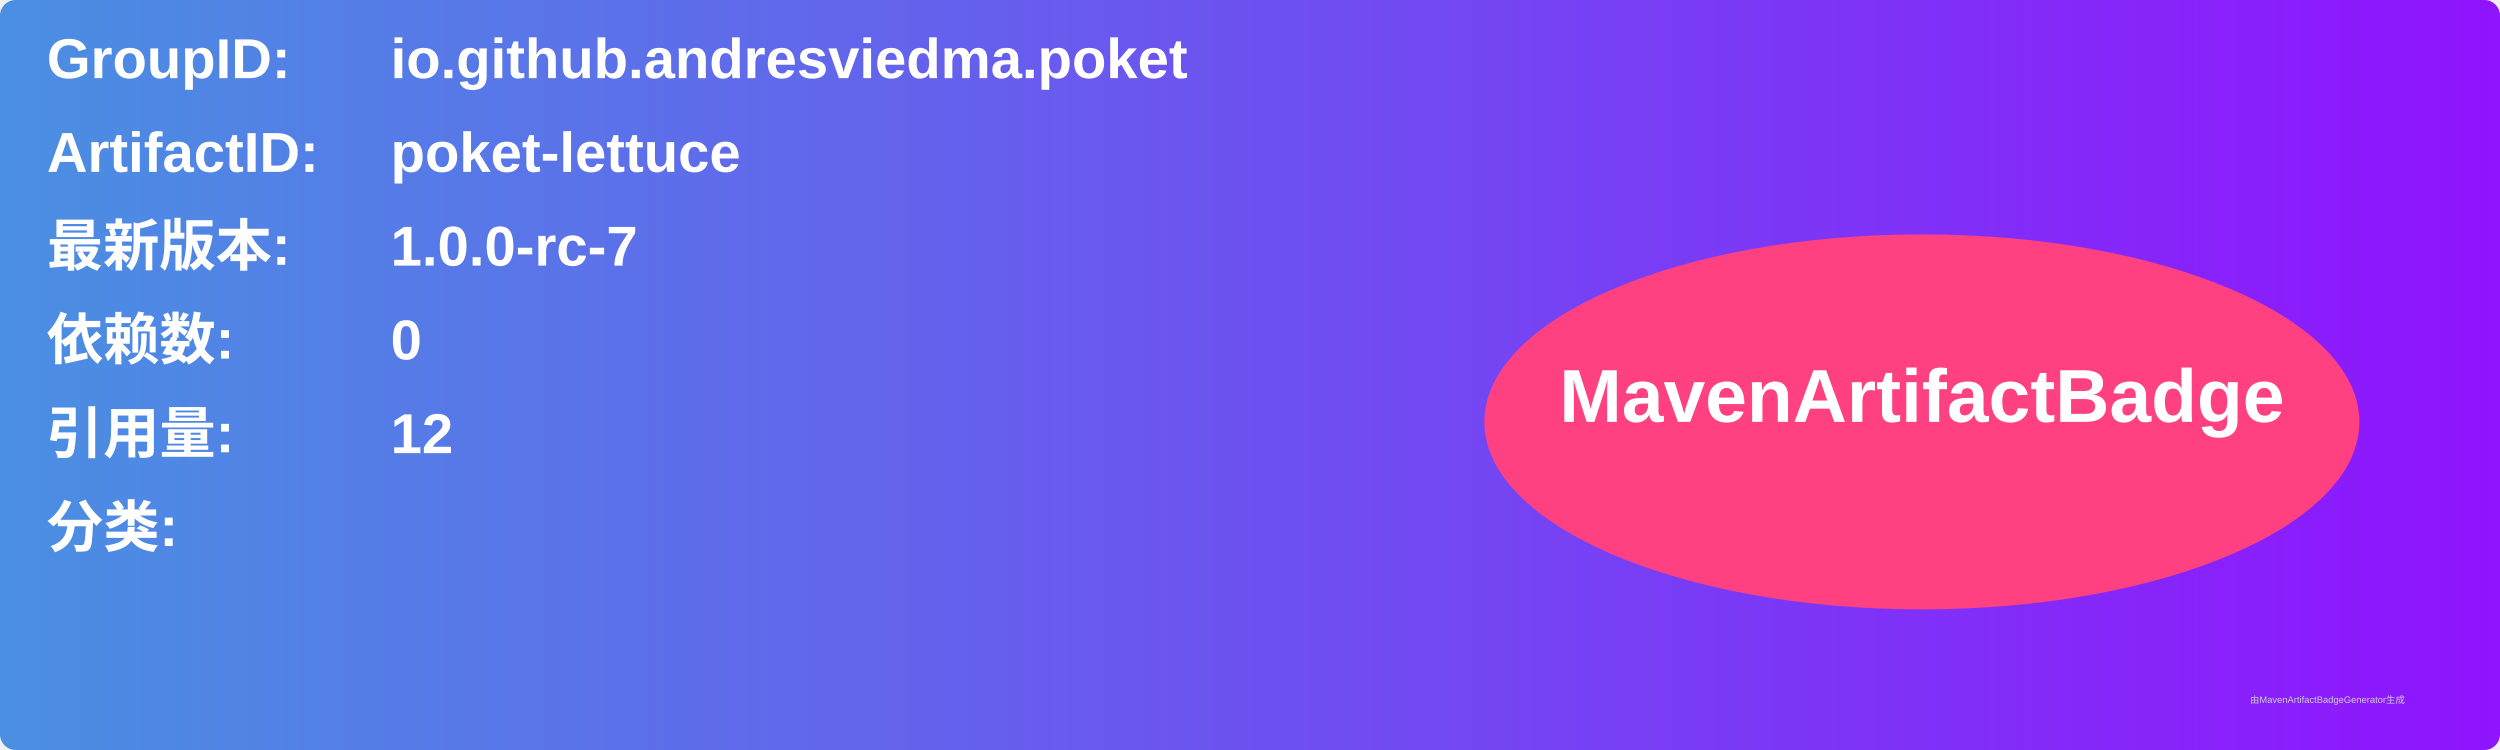
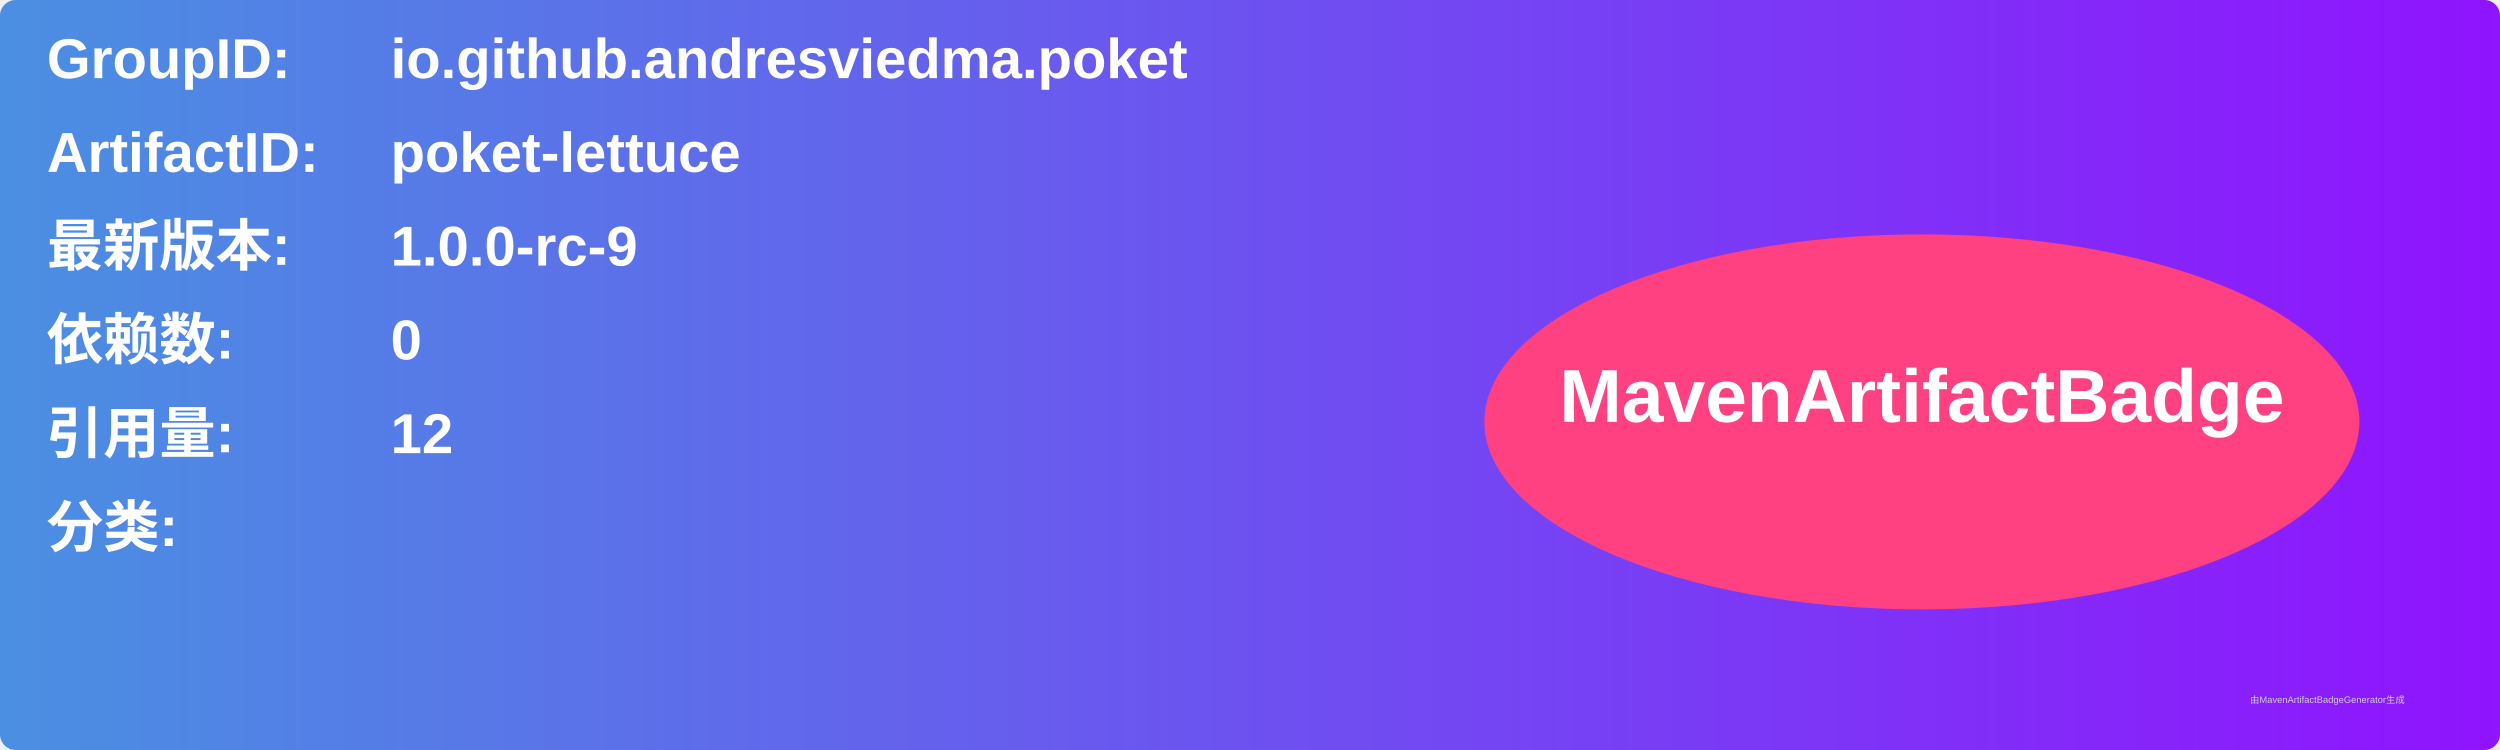
<svg xmlns="http://www.w3.org/2000/svg" width="800" height="240" viewBox="0 0 800 240">
  <linearGradient id="grad" x1="0%" y1="0%" x2="100%" y2="0%">
    <stop offset="0%" stop-color="#4a90e2" />
    <stop offset="100%" stop-color="#9013fe" />
  </linearGradient>
  <rect width="100%" height="100%" rx="5" ry="5" fill="url(#grad)" />
  <g transform="translate(15, 15)">
    <text x="0" y="10" font-family="Arial" font-size="18" fill="white" font-weight="bold" width="260">GroupID:</text>
    <text x="110" y="10" font-family="Arial" font-size="18" fill="white" font-weight="bold" width="460">io.github.andresviedma.poket</text>
    <text x="0" y="40" font-family="Arial" font-size="18" fill="white" font-weight="bold" width="260">ArtifactID:</text>
    <text x="110" y="40" font-family="Arial" font-size="18" fill="white" font-weight="bold" width="460">poket-lettuce</text>
    <text x="0" y="70" font-family="Arial" font-size="18" fill="white" font-weight="bold">最新版本:</text>
    <text x="110" y="70" font-family="Arial" font-size="18" fill="white" font-weight="bold">
-       <tspan font-weight="bold">1.0.0-rc-7</tspan>
+       <tspan font-weight="bold">1.0.0-rc-9</tspan>
    </text>
    <text x="0" y="100" font-family="Arial" font-size="18" fill="white" font-weight="bold">依赖数: </text>
    <text x="110" y="100" font-family="Arial" font-size="18" fill="white">
      <tspan font-weight="bold">0</tspan>
    </text>
    <text x="0" y="130" font-family="Arial" font-size="18" fill="white" font-weight="bold">引用量: </text>
    <text x="110" y="130" font-family="Arial" font-size="18" fill="white">
      <tspan font-weight="bold">12</tspan>
    </text>
    <text x="0" y="160" font-family="Arial" font-size="18" fill="white" font-weight="bold">分类:</text>
    <text x="10" y="190" font-family="Arial" font-size="10" fill="white">
      <tspan font-weight="bold" />
    </text>
    <ellipse cx="600" cy="120" rx="140" ry="60" fill="#ff4081" />
    <text x="600" y="120" text-anchor="middle" font-family="Arial" font-size="24" fill="white" font-weight="bold">MavenArtifactBadge</text>
  </g>
  <text x="720" y="225" font-family="Arial" font-size="3" fill="#d0d0d0">由MavenArtifactBadgeGenerator生成</text>
</svg>
